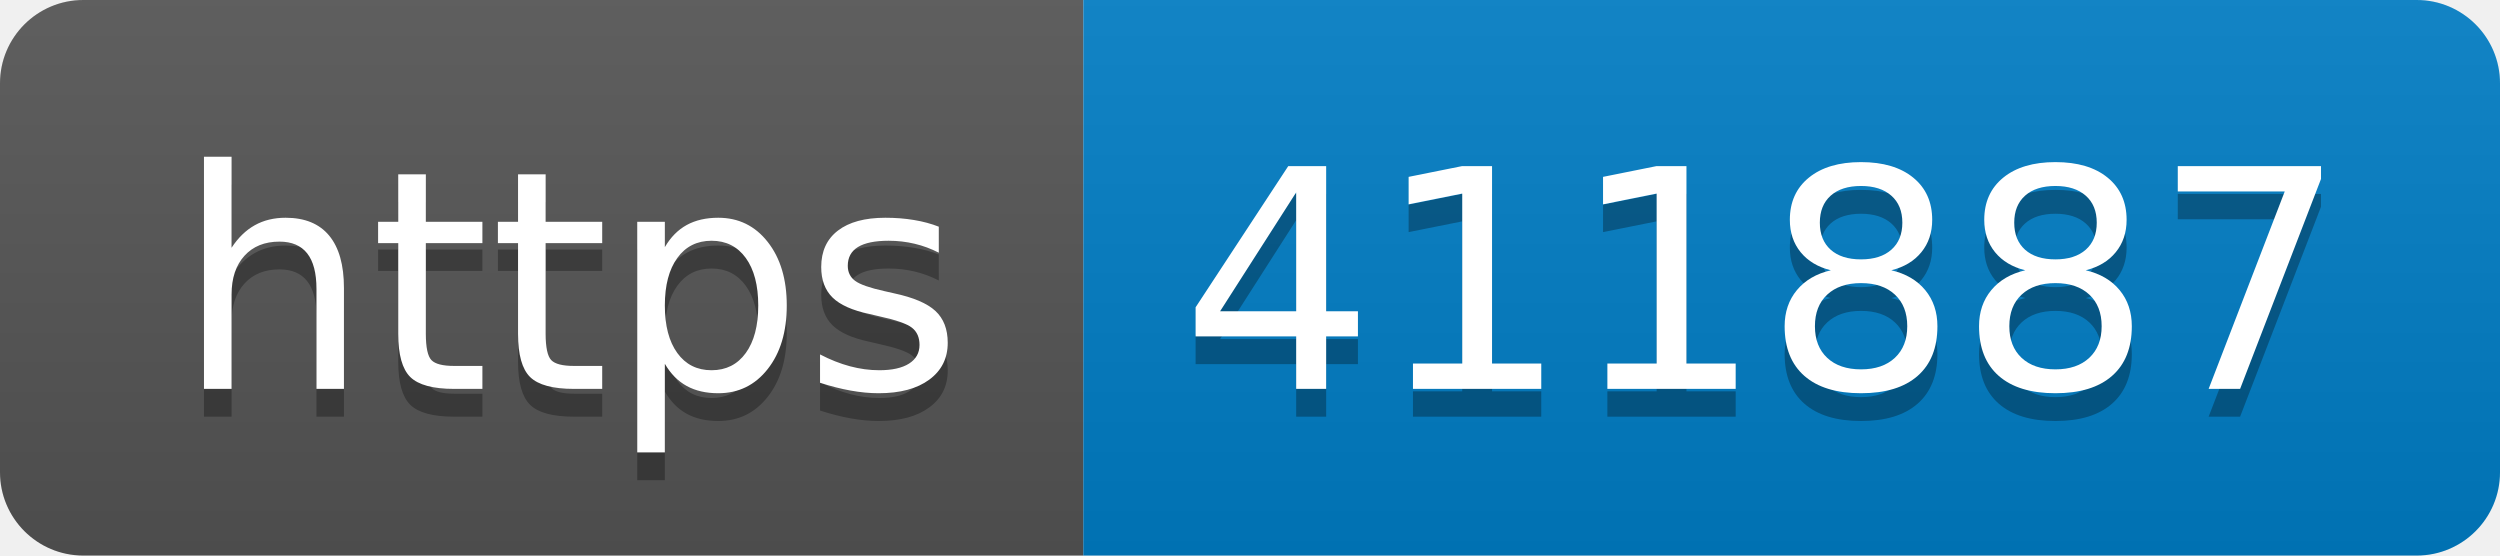
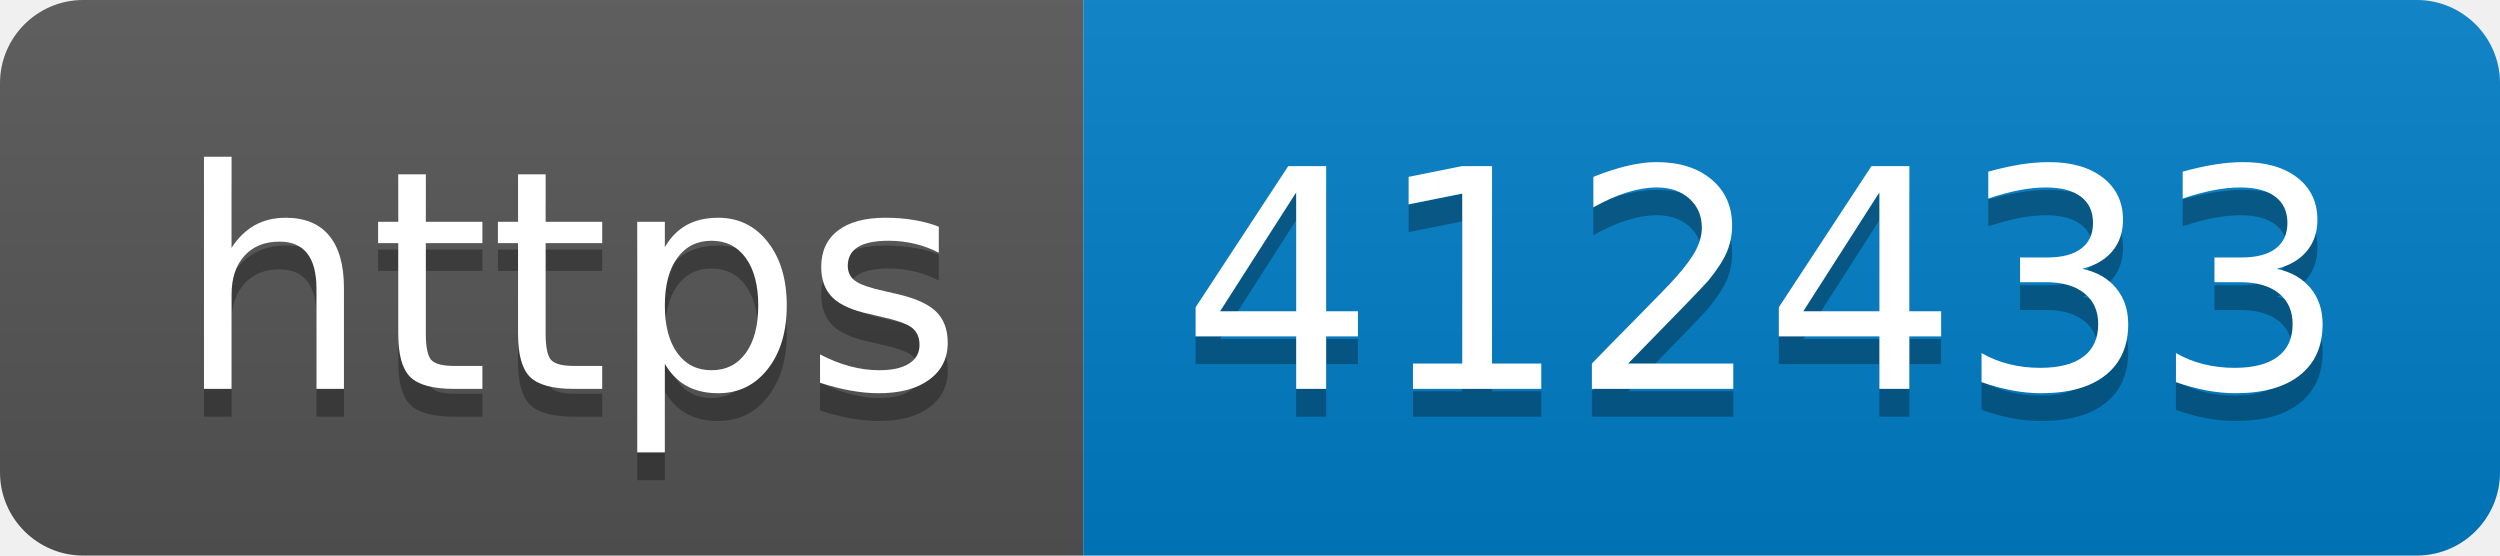
- <svg xmlns="http://www.w3.org/2000/svg" width="90" height="20" role="img" aria-label="https: 411887">
+ <svg xmlns="http://www.w3.org/2000/svg" width="90" height="20" role="img" aria-label="https: 412433">
  <linearGradient id="s" x2="0" y2="100%">
    <stop offset="0" stop-color="#bbb" stop-opacity=".1" />
    <stop offset="1" stop-opacity=".1" />
  </linearGradient>
  <clipPath id="r">
    <rect width="90" height="20" rx="3" fill="#fff" />
  </clipPath>
  <g clip-path="url(#r)">
    <rect width="39" height="20" fill="#555" />
    <rect x="39" width="51" height="20" fill="#007ec6" />
    <rect width="90" height="20" fill="url(#s)" />
  </g>
  <g fill="#fff" text-anchor="middle" font-family="Verdana,Geneva,DejaVu Sans,sans-serif" text-rendering="geometricPrecision" font-size="110">
    <text aria-hidden="true" x="205" y="150" fill="#010101" fill-opacity=".3" transform="scale(.1)" textLength="290">https</text>
    <text x="205" y="140" transform="scale(.1)" fill="#fff" textLength="290">https</text>
-     <text aria-hidden="true" x="635" y="150" fill="#010101" fill-opacity=".3" transform="scale(.1)" textLength="410">411887</text>
-     <text x="635" y="140" transform="scale(.1)" fill="#fff" textLength="410">411887</text>
+     <text aria-hidden="true" x="635" y="150" fill="#010101" fill-opacity=".3" transform="scale(.1)" textLength="410">412433</text>
+     <text x="635" y="140" transform="scale(.1)" fill="#fff" textLength="410">412433</text>
  </g>
</svg>
